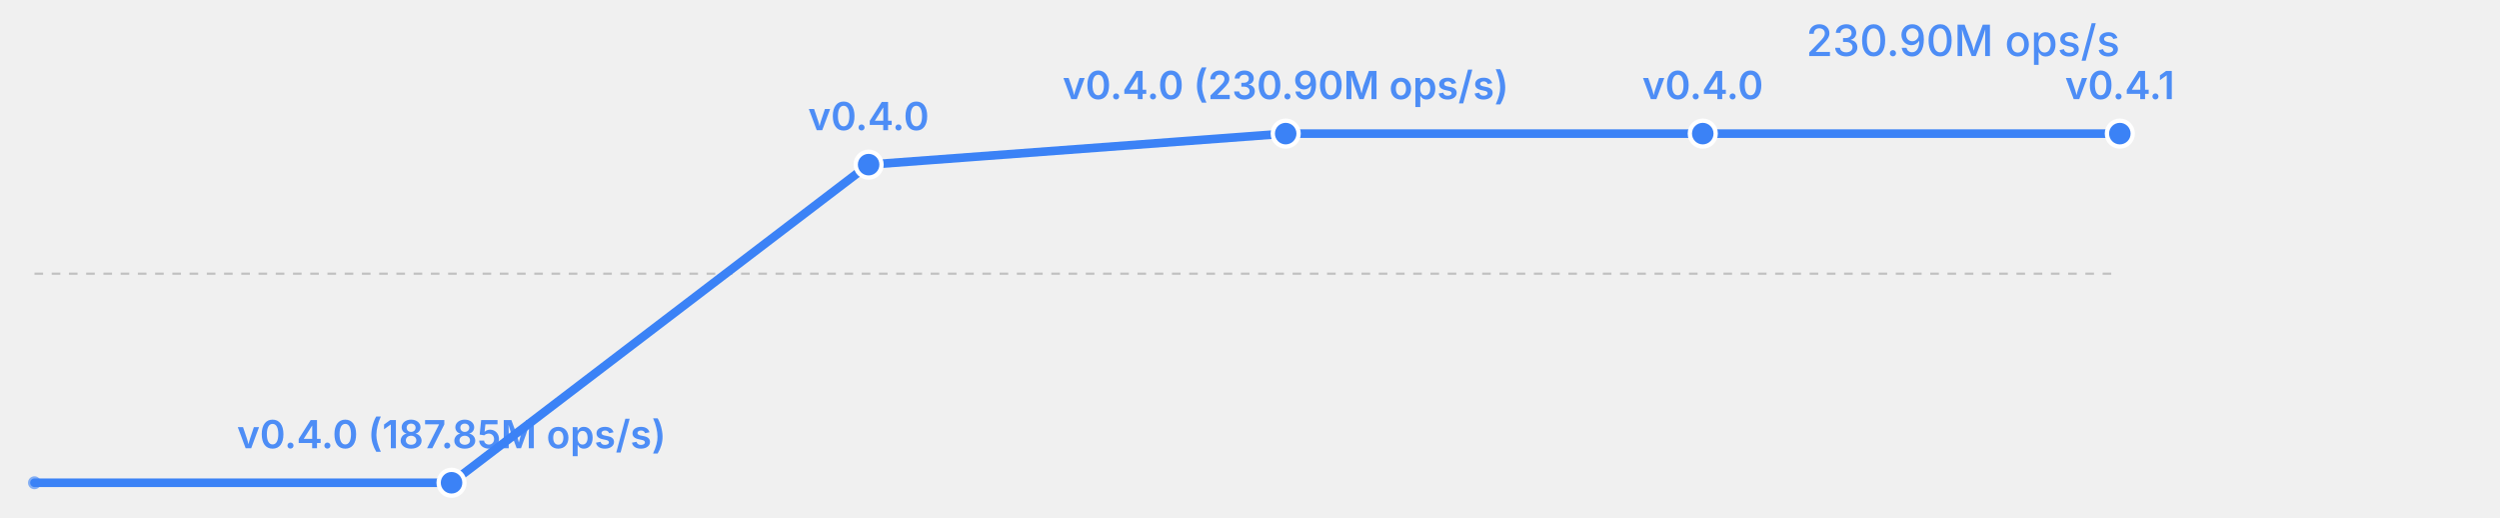
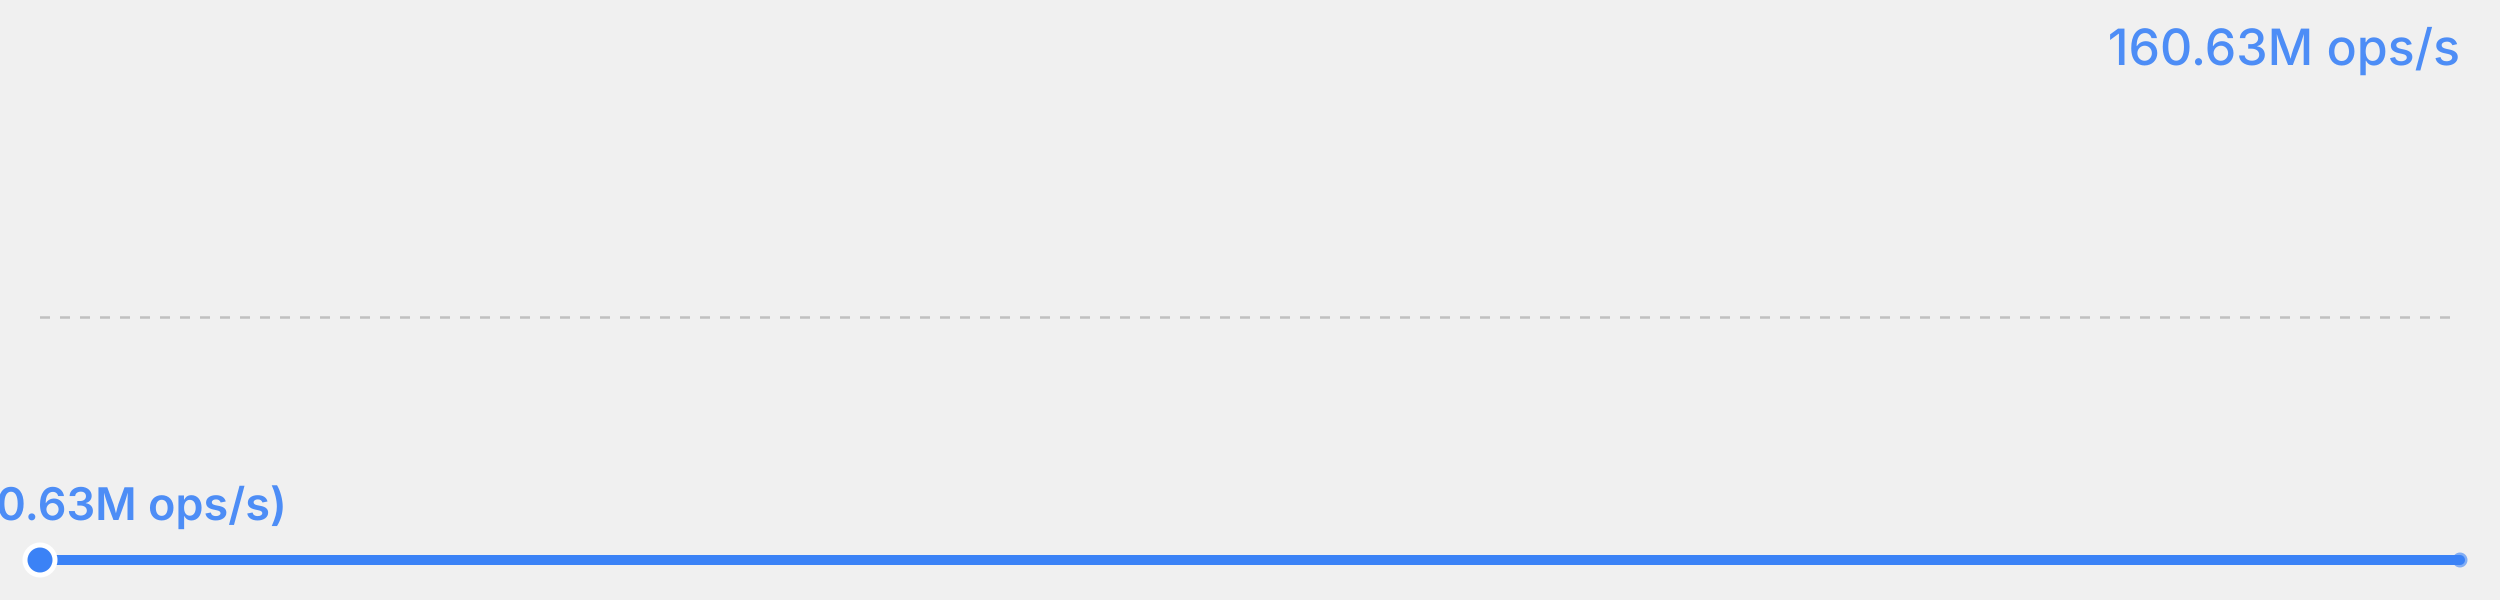
- <svg xmlns="http://www.w3.org/2000/svg" width="580" height="120" viewBox="0 0 580 120">
-   <rect width="580" height="120" fill="transparent" />
-   <text x="492" y="13" font-size="10" fill="#3b82f6" text-anchor="end" font-family="system-ui, -apple-system, sans-serif" opacity="0.9" font-weight="500">230.90M ops/s</text>
+ <svg xmlns="http://www.w3.org/2000/svg" width="500" height="120" viewBox="0 0 500 120">
+   <rect width="500" height="120" fill="transparent" />
+   <text x="492" y="13" font-size="10" fill="#3b82f6" text-anchor="end" font-family="system-ui, -apple-system, sans-serif" opacity="0.9" font-weight="500">160.63M ops/s</text>
  <line x1="8" y1="63.5" x2="492" y2="63.5" stroke="currentColor" stroke-width="0.5" opacity="0.2" stroke-dasharray="2,2" />
-   <polyline fill="none" stroke="#3b82f6" stroke-width="2" points="8.0,112.0 104.8,112.0 201.6,38.2 298.4,31.0 395.2,31.0 492.0,31.0" stroke-linecap="round" stroke-linejoin="round" />
-   <circle cx="104.8" cy="112.0" r="3" fill="#3b82f6" stroke="white" stroke-width="1" />
-   <text x="104.8" y="104.0" font-size="9" fill="#3b82f6" text-anchor="middle" font-family="system-ui, -apple-system, sans-serif" font-weight="600" opacity="0.9">v0.4.0 (187.85M ops/s)</text>
-   <circle cx="201.6" cy="38.2" r="3" fill="#3b82f6" stroke="white" stroke-width="1" />
-   <text x="201.6" y="30.2" font-size="9" fill="#3b82f6" text-anchor="middle" font-family="system-ui, -apple-system, sans-serif" font-weight="600" opacity="0.9">v0.4.0</text>
-   <circle cx="298.4" cy="31.0" r="3" fill="#3b82f6" stroke="white" stroke-width="1" />
-   <text x="298.4" y="23.0" font-size="9" fill="#3b82f6" text-anchor="middle" font-family="system-ui, -apple-system, sans-serif" font-weight="600" opacity="0.9">v0.4.0 (230.90M ops/s)</text>
-   <circle cx="395.2" cy="31.0" r="3" fill="#3b82f6" stroke="white" stroke-width="1" />
-   <text x="395.2" y="23.0" font-size="9" fill="#3b82f6" text-anchor="middle" font-family="system-ui, -apple-system, sans-serif" font-weight="600" opacity="0.9">v0.4.0</text>
-   <circle cx="492.0" cy="31.0" r="3" fill="#3b82f6" stroke="white" stroke-width="1" />
-   <text x="492.0" y="23.0" font-size="9" fill="#3b82f6" text-anchor="middle" font-family="system-ui, -apple-system, sans-serif" font-weight="600" opacity="0.9">v0.4.1</text>
-   <circle cx="8.0" cy="112.0" r="1.5" fill="#3b82f6" opacity="0.6" />
+   <polyline fill="none" stroke="#3b82f6" stroke-width="2" points="8.0,112.0 492.0,112.0" stroke-linecap="round" stroke-linejoin="round" />
+   <circle cx="8.0" cy="112.0" r="3" fill="#3b82f6" stroke="white" stroke-width="1" />
+   <text x="8.0" y="104.0" font-size="9" fill="#3b82f6" text-anchor="middle" font-family="system-ui, -apple-system, sans-serif" font-weight="600" opacity="0.9">v0.4.1 (160.63M ops/s)</text>
+   <circle cx="492.0" cy="112.0" r="1.5" fill="#3b82f6" opacity="0.6" />
</svg>
